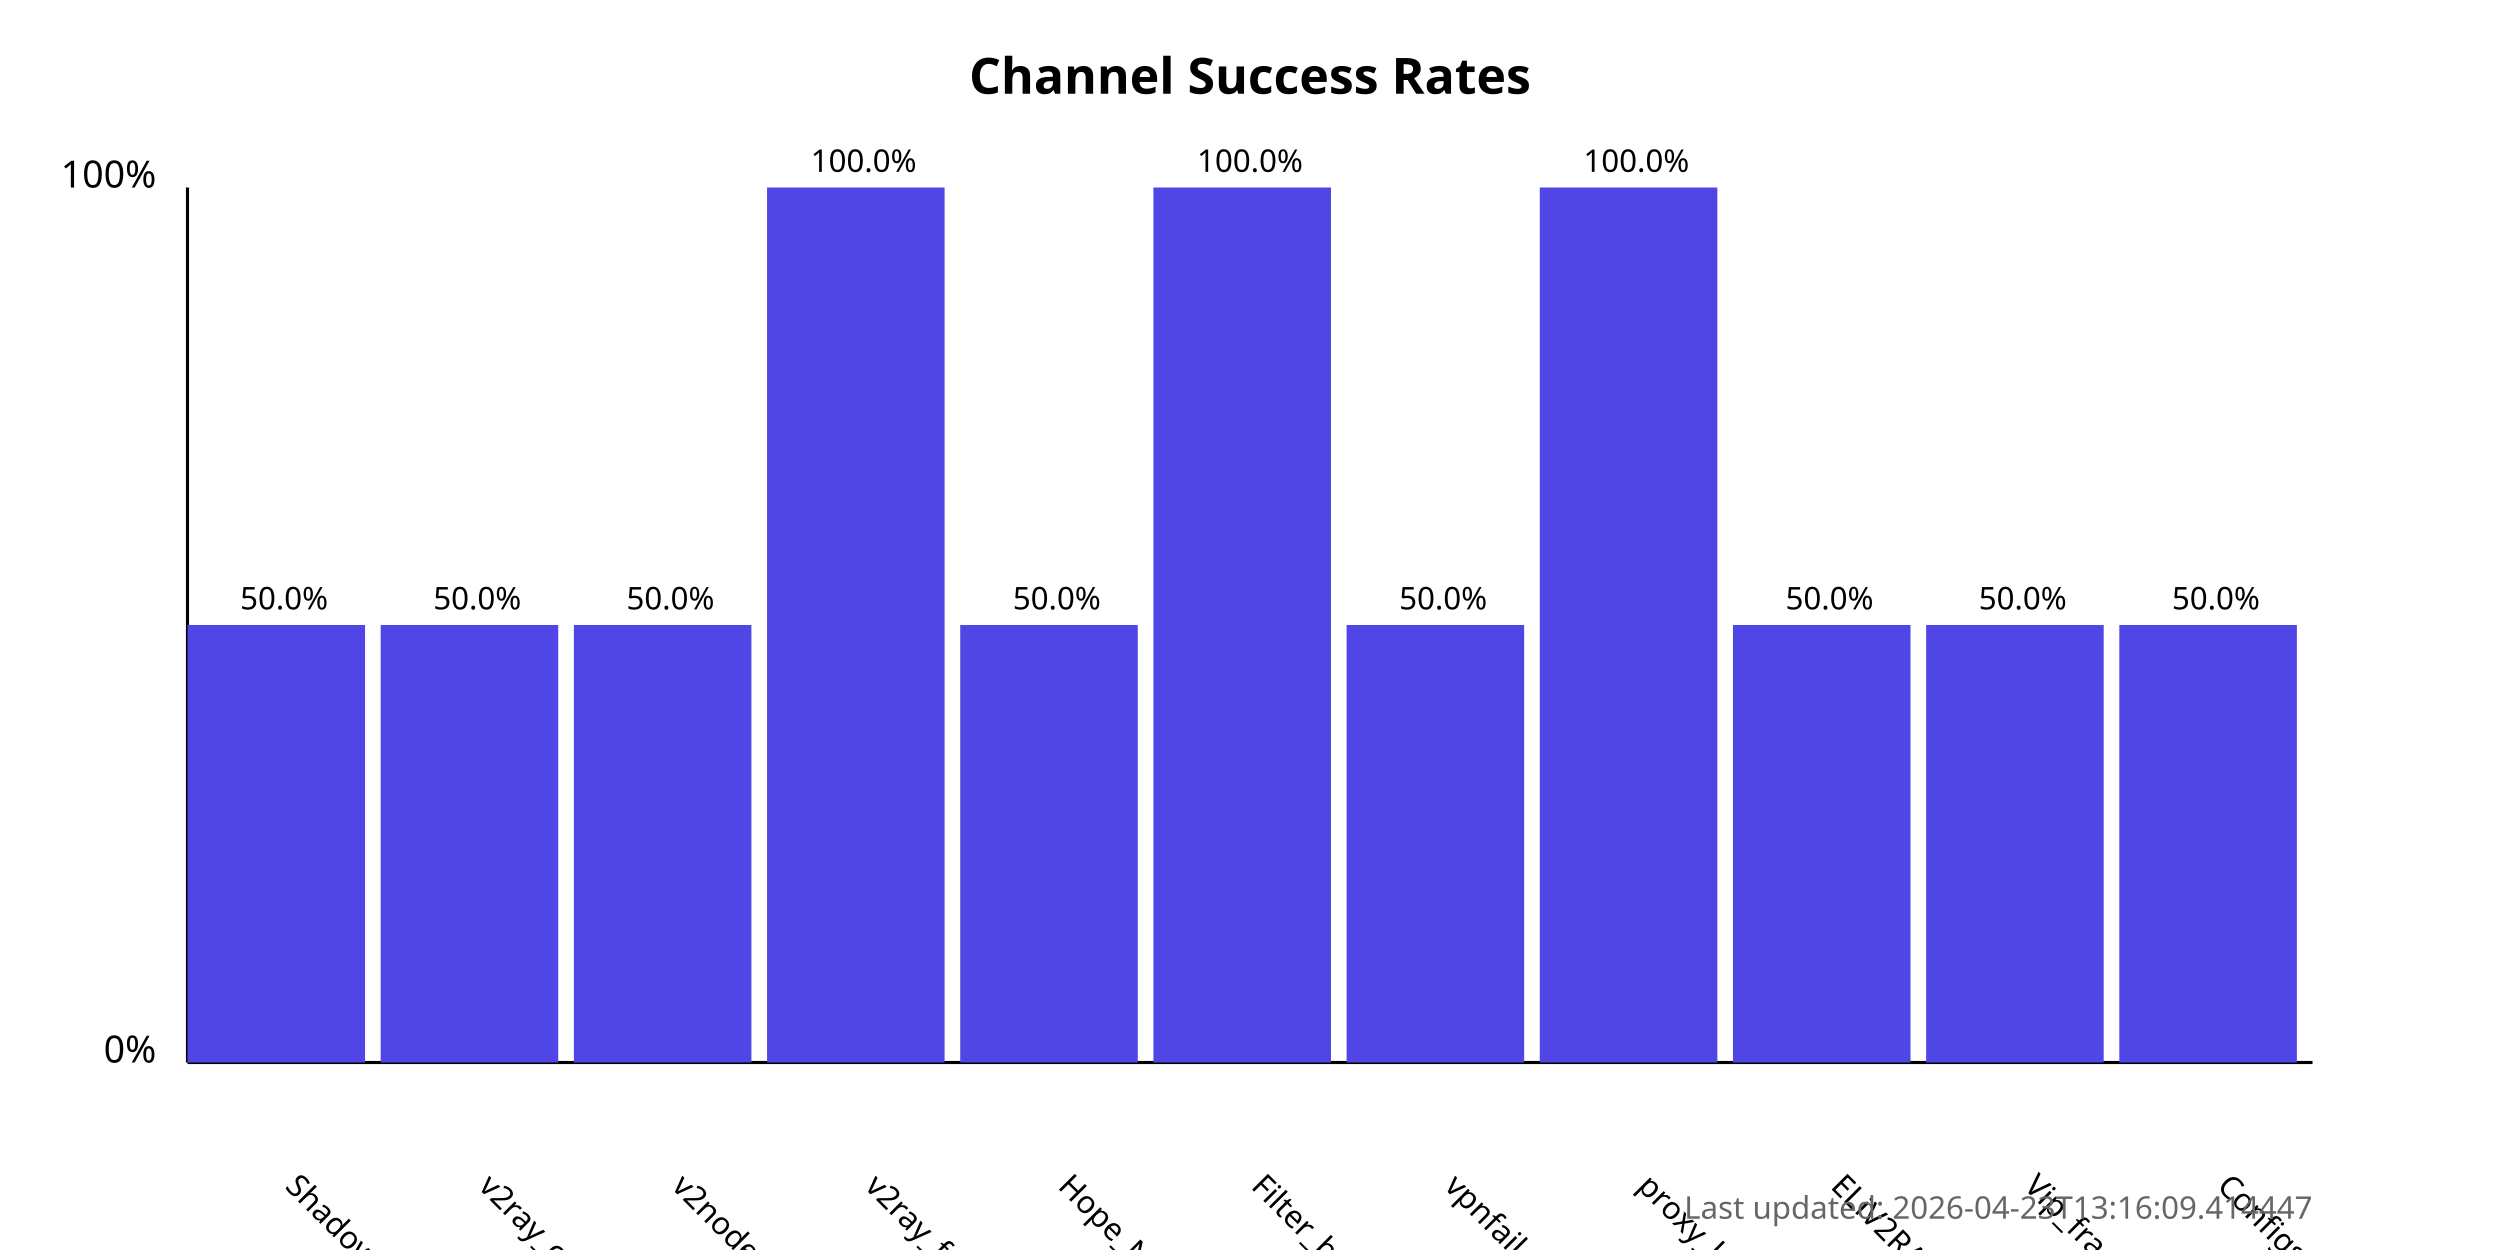
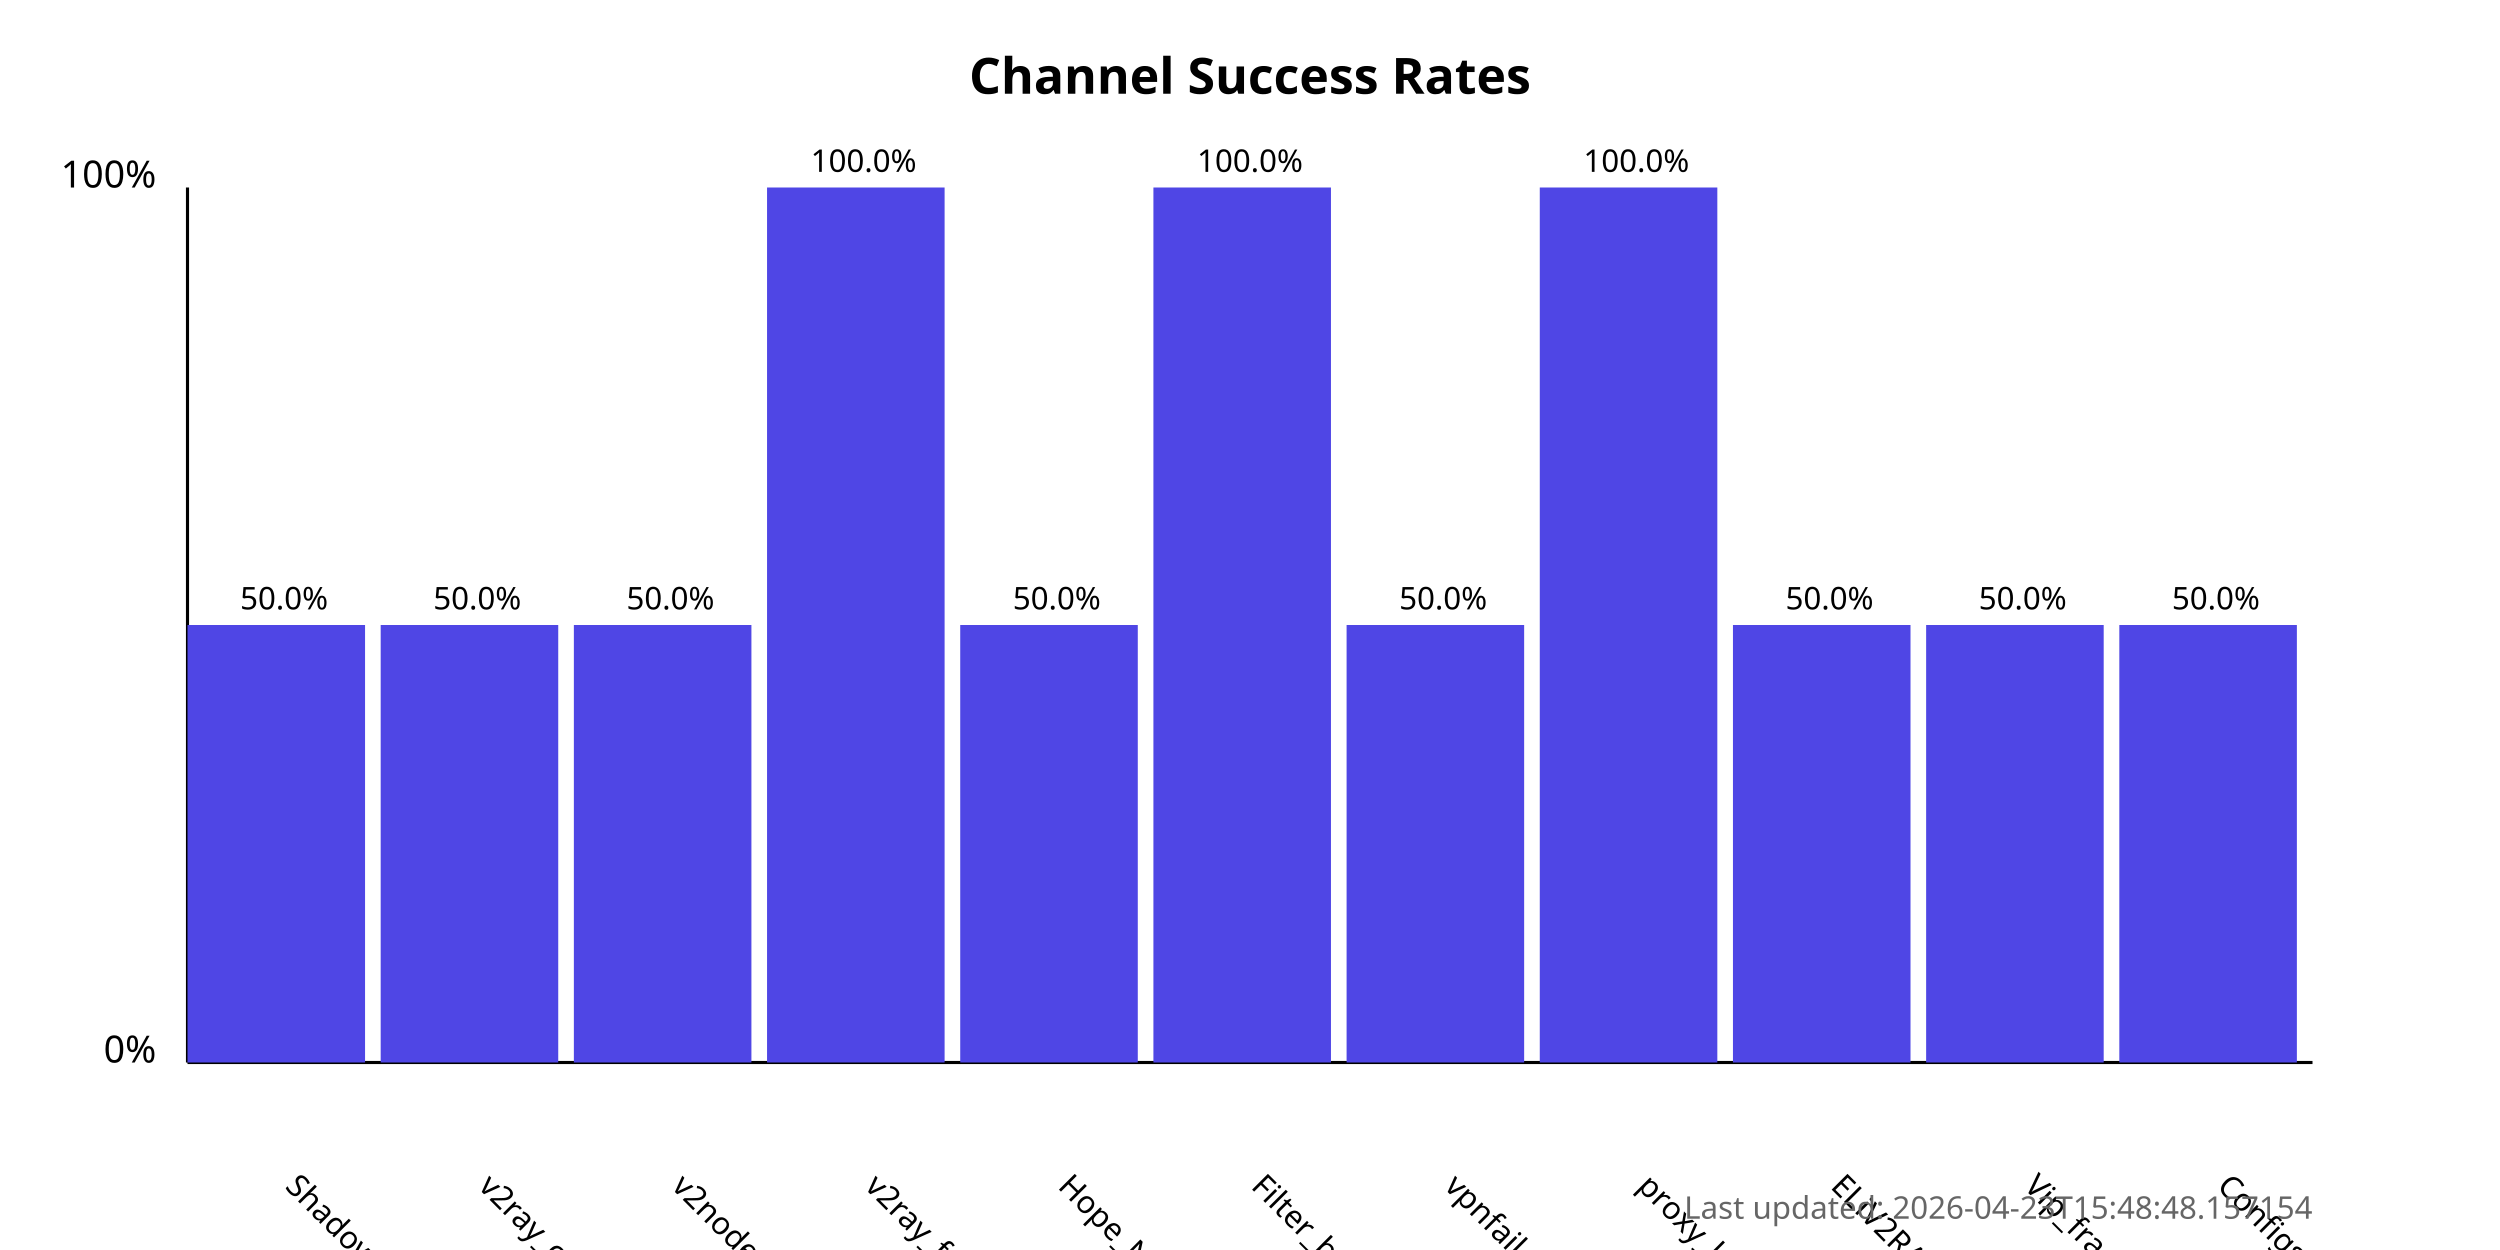
<svg xmlns="http://www.w3.org/2000/svg" width="800" height="400">
  <style>
            .chart-title { font: bold 16px sans-serif; }
            .axis-label { font: 12px sans-serif; }
            .tick-label { font: 10px sans-serif; }
            .bar { fill: #4f46e5; }
            .bar:hover { fill: #6366f1; }
            .timestamp { font: 10px sans-serif; fill: #666; }
        </style>
  <text x="400.0" y="30" text-anchor="middle" class="chart-title">
            Channel Success Rates
        </text>
  <line x1="60" y1="340" x2="60" y2="60" stroke="black" stroke-width="1" />
  <line x1="60" y1="340" x2="740" y2="340" stroke="black" stroke-width="1" />
  <text x="50" y="340" text-anchor="end" class="axis-label">0%</text>
  <text x="50" y="60" text-anchor="end" class="axis-label">100%</text>
  <g>
    <rect x="60" y="200.0" width="56.818" height="140.0" class="bar" />
    <text x="90.909" y="380" transform="rotate(45, 90.90909, 380)" text-anchor="start" class="tick-label">
                ShadowProxy66
            </text>
    <text x="90.909" y="195.0" text-anchor="middle" class="tick-label">
                50.0%
            </text>
  </g>
  <g>
    <rect x="121.818" y="200.0" width="56.818" height="140.0" class="bar" />
    <text x="152.727" y="380" transform="rotate(45, 152.7273, 380)" text-anchor="start" class="tick-label">
                v2ray_configs_pool
            </text>
    <text x="152.727" y="195.0" text-anchor="middle" class="tick-label">
                50.0%
            </text>
  </g>
  <g>
    <rect x="183.636" y="200.0" width="56.818" height="140.0" class="bar" />
    <text x="214.545" y="380" transform="rotate(45, 214.5455, 380)" text-anchor="start" class="tick-label">
                v2nodes
            </text>
    <text x="214.545" y="195.0" text-anchor="middle" class="tick-label">
                50.0%
            </text>
  </g>
  <g>
    <rect x="245.455" y="60.0" width="56.818" height="280.0" class="bar" />
    <text x="276.364" y="380" transform="rotate(45, 276.3636, 380)" text-anchor="start" class="tick-label">
                v2ray_free_conf
            </text>
    <text x="276.364" y="55.0" text-anchor="middle" class="tick-label">
                100.0%
            </text>
  </g>
  <g>
    <rect x="307.273" y="200.0" width="56.818" height="140.0" class="bar" />
    <text x="338.182" y="380" transform="rotate(45, 338.1818, 380)" text-anchor="start" class="tick-label">
                Hope_Net
            </text>
    <text x="338.182" y="195.0" text-anchor="middle" class="tick-label">
                50.0%
            </text>
  </g>
  <g>
    <rect x="369.091" y="60.0" width="56.818" height="280.0" class="bar" />
    <text x="400.0" y="380" transform="rotate(45, 400.0, 380)" text-anchor="start" class="tick-label">
                Filter_breaker
            </text>
    <text x="400.0" y="55.0" text-anchor="middle" class="tick-label">
                100.0%
            </text>
  </g>
  <g>
    <rect x="430.909" y="200.0" width="56.818" height="140.0" class="bar" />
    <text x="461.818" y="380" transform="rotate(45, 461.8182, 380)" text-anchor="start" class="tick-label">
                vpnfail_vless
            </text>
    <text x="461.818" y="195.0" text-anchor="middle" class="tick-label">
                50.0%
            </text>
  </g>
  <g>
    <rect x="492.727" y="60.0" width="56.818" height="280.0" class="bar" />
    <text x="523.636" y="380" transform="rotate(45, 523.6364, 380)" text-anchor="start" class="tick-label">
                proxy_kafee
            </text>
    <text x="523.636" y="55.0" text-anchor="middle" class="tick-label">
                100.0%
            </text>
  </g>
  <g>
    <rect x="554.545" y="200.0" width="56.818" height="140.0" class="bar" />
    <text x="585.455" y="380" transform="rotate(45, 585.4545, 380)" text-anchor="start" class="tick-label">
                ELiV2RAY
            </text>
    <text x="585.455" y="195.0" text-anchor="middle" class="tick-label">
                50.0%
            </text>
  </g>
  <g>
    <rect x="616.364" y="200.0" width="56.818" height="140.0" class="bar" />
    <text x="647.273" y="380" transform="rotate(45, 647.2727, 380)" text-anchor="start" class="tick-label">
                Vip_fragment_v2ray
            </text>
    <text x="647.273" y="195.0" text-anchor="middle" class="tick-label">
                50.0%
            </text>
  </g>
  <g>
    <rect x="678.182" y="200.0" width="56.818" height="140.0" class="bar" />
    <text x="709.091" y="380" transform="rotate(45, 709.0909, 380)" text-anchor="start" class="tick-label">
                ConfigsHubPlus
            </text>
    <text x="709.091" y="195.0" text-anchor="middle" class="tick-label">
                50.0%
            </text>
  </g>
  <text x="740" y="390" text-anchor="end" class="timestamp">
-             Last updated: 2026-04-23T13:16:09.414447
+             Last updated: 2026-04-23T15:48:48.157154
        </text>
</svg>
